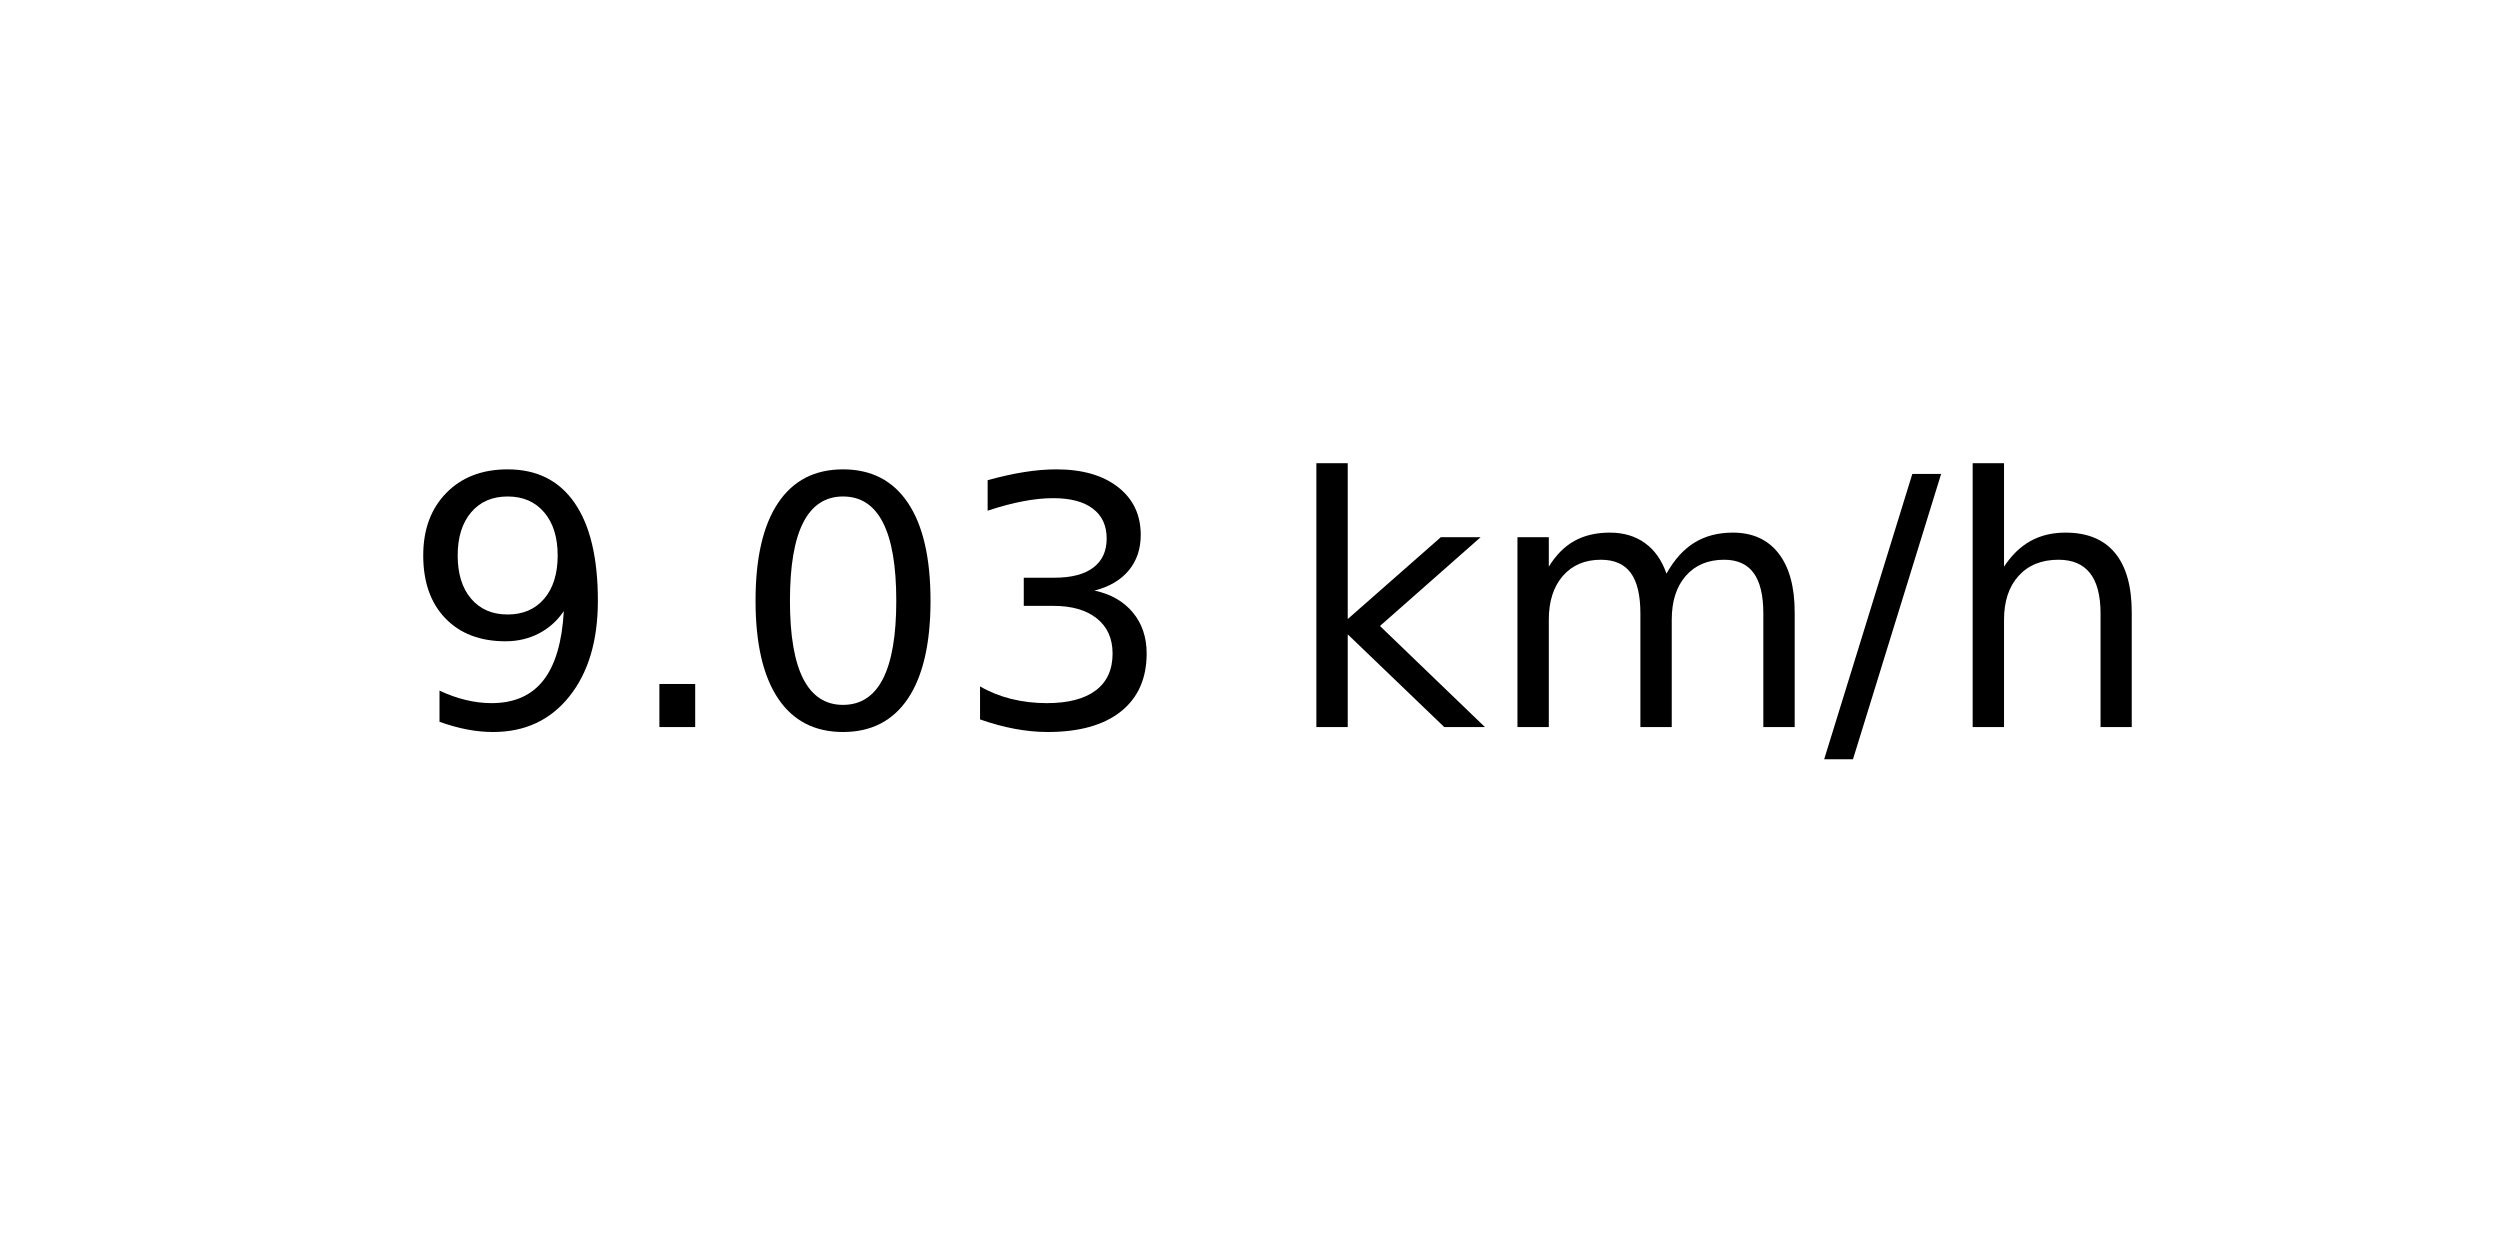
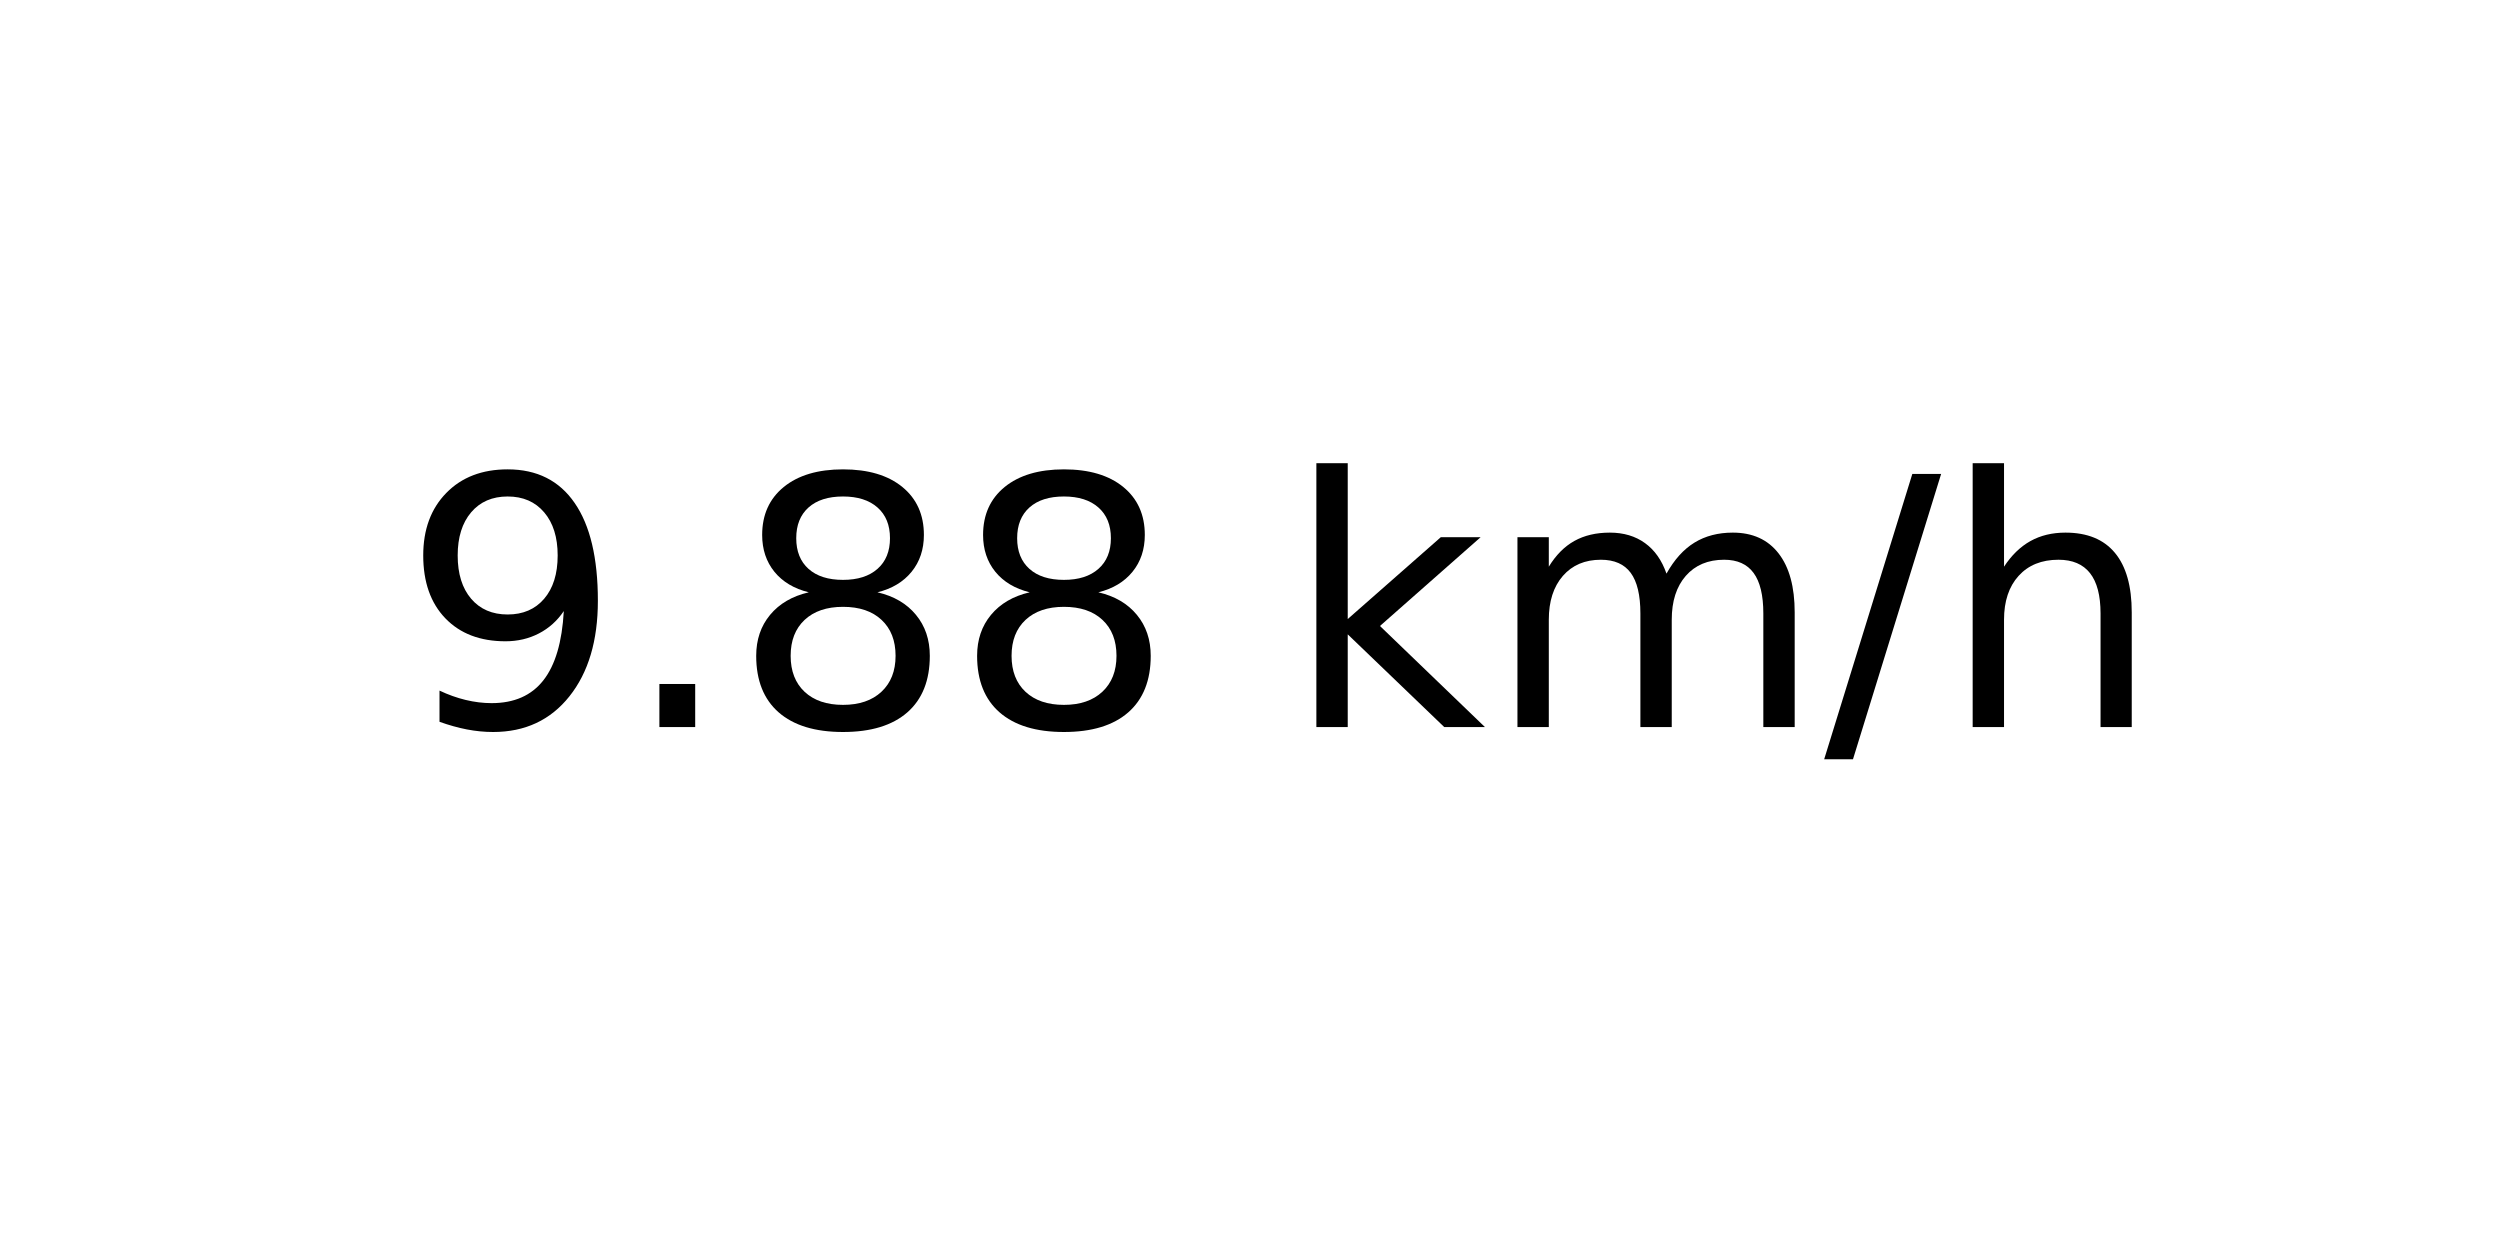
<svg xmlns="http://www.w3.org/2000/svg" xmlns:xlink="http://www.w3.org/1999/xlink" width="72pt" height="36pt" viewBox="0 0 72 36" version="1.1">
  <defs>
    <style type="text/css">*{stroke-linejoin: round; stroke-linecap: butt}</style>
  </defs>
  <g id="figure_1">
    <g id="axes_1">
      <g id="text_1">
        <g transform="translate(11.55937 20.93937) scale(0.1 -0.1)">
          <defs>
            <path id="DejaVuSans-39" d="M 703 97  L 703 672  Q 941 559 1184 500  Q 1428 441 1663 441  Q 2288 441 2617 861  Q 2947 1281 2994 2138  Q 2813 1869 2534 1725  Q 2256 1581 1919 1581  Q 1219 1581 811 2004  Q 403 2428 403 3163  Q 403 3881 828 4315  Q 1253 4750 1959 4750  Q 2769 4750 3195 4129  Q 3622 3509 3622 2328  Q 3622 1225 3098 567  Q 2575 -91 1691 -91  Q 1453 -91 1209 -44  Q 966 3 703 97  z M 1959 2075  Q 2384 2075 2632 2365  Q 2881 2656 2881 3163  Q 2881 3666 2632 3958  Q 2384 4250 1959 4250  Q 1534 4250 1286 3958  Q 1038 3666 1038 3163  Q 1038 2656 1286 2365  Q 1534 2075 1959 2075  z " transform="scale(0.015625)" />
            <path id="DejaVuSans-2e" d="M 684 794  L 1344 794  L 1344 0  L 684 0  L 684 794  z " transform="scale(0.015625)" />
-             <path id="DejaVuSans-30" d="M 2034 4250  Q 1547 4250 1301 3770  Q 1056 3291 1056 2328  Q 1056 1369 1301 889  Q 1547 409 2034 409  Q 2525 409 2770 889  Q 3016 1369 3016 2328  Q 3016 3291 2770 3770  Q 2525 4250 2034 4250  z M 2034 4750  Q 2819 4750 3233 4129  Q 3647 3509 3647 2328  Q 3647 1150 3233 529  Q 2819 -91 2034 -91  Q 1250 -91 836 529  Q 422 1150 422 2328  Q 422 3509 836 4129  Q 1250 4750 2034 4750  z " transform="scale(0.015625)" />
-             <path id="DejaVuSans-33" d="M 2597 2516  Q 3050 2419 3304 2112  Q 3559 1806 3559 1356  Q 3559 666 3084 287  Q 2609 -91 1734 -91  Q 1441 -91 1130 -33  Q 819 25 488 141  L 488 750  Q 750 597 1062 519  Q 1375 441 1716 441  Q 2309 441 2620 675  Q 2931 909 2931 1356  Q 2931 1769 2642 2001  Q 2353 2234 1838 2234  L 1294 2234  L 1294 2753  L 1863 2753  Q 2328 2753 2575 2939  Q 2822 3125 2822 3475  Q 2822 3834 2567 4026  Q 2313 4219 1838 4219  Q 1578 4219 1281 4162  Q 984 4106 628 3988  L 628 4550  Q 988 4650 1302 4700  Q 1616 4750 1894 4750  Q 2613 4750 3031 4423  Q 3450 4097 3450 3541  Q 3450 3153 3228 2886  Q 3006 2619 2597 2516  z " transform="scale(0.015625)" />
+             <path id="DejaVuSans-38" d="M 2034 2216  Q 1584 2216 1326 1975  Q 1069 1734 1069 1313  Q 1069 891 1326 650  Q 1584 409 2034 409  Q 2484 409 2743 651  Q 3003 894 3003 1313  Q 3003 1734 2745 1975  Q 2488 2216 2034 2216  z M 1403 2484  Q 997 2584 770 2862  Q 544 3141 544 3541  Q 544 4100 942 4425  Q 1341 4750 2034 4750  Q 2731 4750 3128 4425  Q 3525 4100 3525 3541  Q 3525 3141 3298 2862  Q 3072 2584 2669 2484  Q 3125 2378 3379 2068  Q 3634 1759 3634 1313  Q 3634 634 3220 271  Q 2806 -91 2034 -91  Q 1263 -91 848 271  Q 434 634 434 1313  Q 434 1759 690 2068  Q 947 2378 1403 2484  z M 1172 3481  Q 1172 3119 1398 2916  Q 1625 2713 2034 2713  Q 2441 2713 2670 2916  Q 2900 3119 2900 3481  Q 2900 3844 2670 4047  Q 2441 4250 2034 4250  Q 1625 4250 1398 4047  Q 1172 3844 1172 3481  z " transform="scale(0.015625)" />
            <path id="DejaVuSans-20" transform="scale(0.015625)" />
            <path id="DejaVuSans-6b" d="M 581 4863  L 1159 4863  L 1159 1991  L 2875 3500  L 3609 3500  L 1753 1863  L 3688 0  L 2938 0  L 1159 1709  L 1159 0  L 581 0  L 581 4863  z " transform="scale(0.015625)" />
            <path id="DejaVuSans-6d" d="M 3328 2828  Q 3544 3216 3844 3400  Q 4144 3584 4550 3584  Q 5097 3584 5394 3201  Q 5691 2819 5691 2113  L 5691 0  L 5113 0  L 5113 2094  Q 5113 2597 4934 2840  Q 4756 3084 4391 3084  Q 3944 3084 3684 2787  Q 3425 2491 3425 1978  L 3425 0  L 2847 0  L 2847 2094  Q 2847 2600 2669 2842  Q 2491 3084 2119 3084  Q 1678 3084 1418 2786  Q 1159 2488 1159 1978  L 1159 0  L 581 0  L 581 3500  L 1159 3500  L 1159 2956  Q 1356 3278 1631 3431  Q 1906 3584 2284 3584  Q 2666 3584 2933 3390  Q 3200 3197 3328 2828  z " transform="scale(0.015625)" />
            <path id="DejaVuSans-2f" d="M 1625 4666  L 2156 4666  L 531 -594  L 0 -594  L 1625 4666  z " transform="scale(0.015625)" />
            <path id="DejaVuSans-68" d="M 3513 2113  L 3513 0  L 2938 0  L 2938 2094  Q 2938 2591 2744 2837  Q 2550 3084 2163 3084  Q 1697 3084 1428 2787  Q 1159 2491 1159 1978  L 1159 0  L 581 0  L 581 4863  L 1159 4863  L 1159 2956  Q 1366 3272 1645 3428  Q 1925 3584 2291 3584  Q 2894 3584 3203 3211  Q 3513 2838 3513 2113  z " transform="scale(0.015625)" />
          </defs>
          <use xlink:href="#DejaVuSans-39" />
          <use xlink:href="#DejaVuSans-2e" x="63.623" />
-           <use xlink:href="#DejaVuSans-30" x="95.41" />
-           <use xlink:href="#DejaVuSans-33" x="159.033" />
+           <use xlink:href="#DejaVuSans-38" x="95.41" />
+           <use xlink:href="#DejaVuSans-38" x="159.033" />
          <use xlink:href="#DejaVuSans-20" x="222.656" />
          <use xlink:href="#DejaVuSans-6b" x="254.443" />
          <use xlink:href="#DejaVuSans-6d" x="312.354" />
          <use xlink:href="#DejaVuSans-2f" x="409.766" />
          <use xlink:href="#DejaVuSans-68" x="443.457" />
        </g>
      </g>
    </g>
  </g>
</svg>
